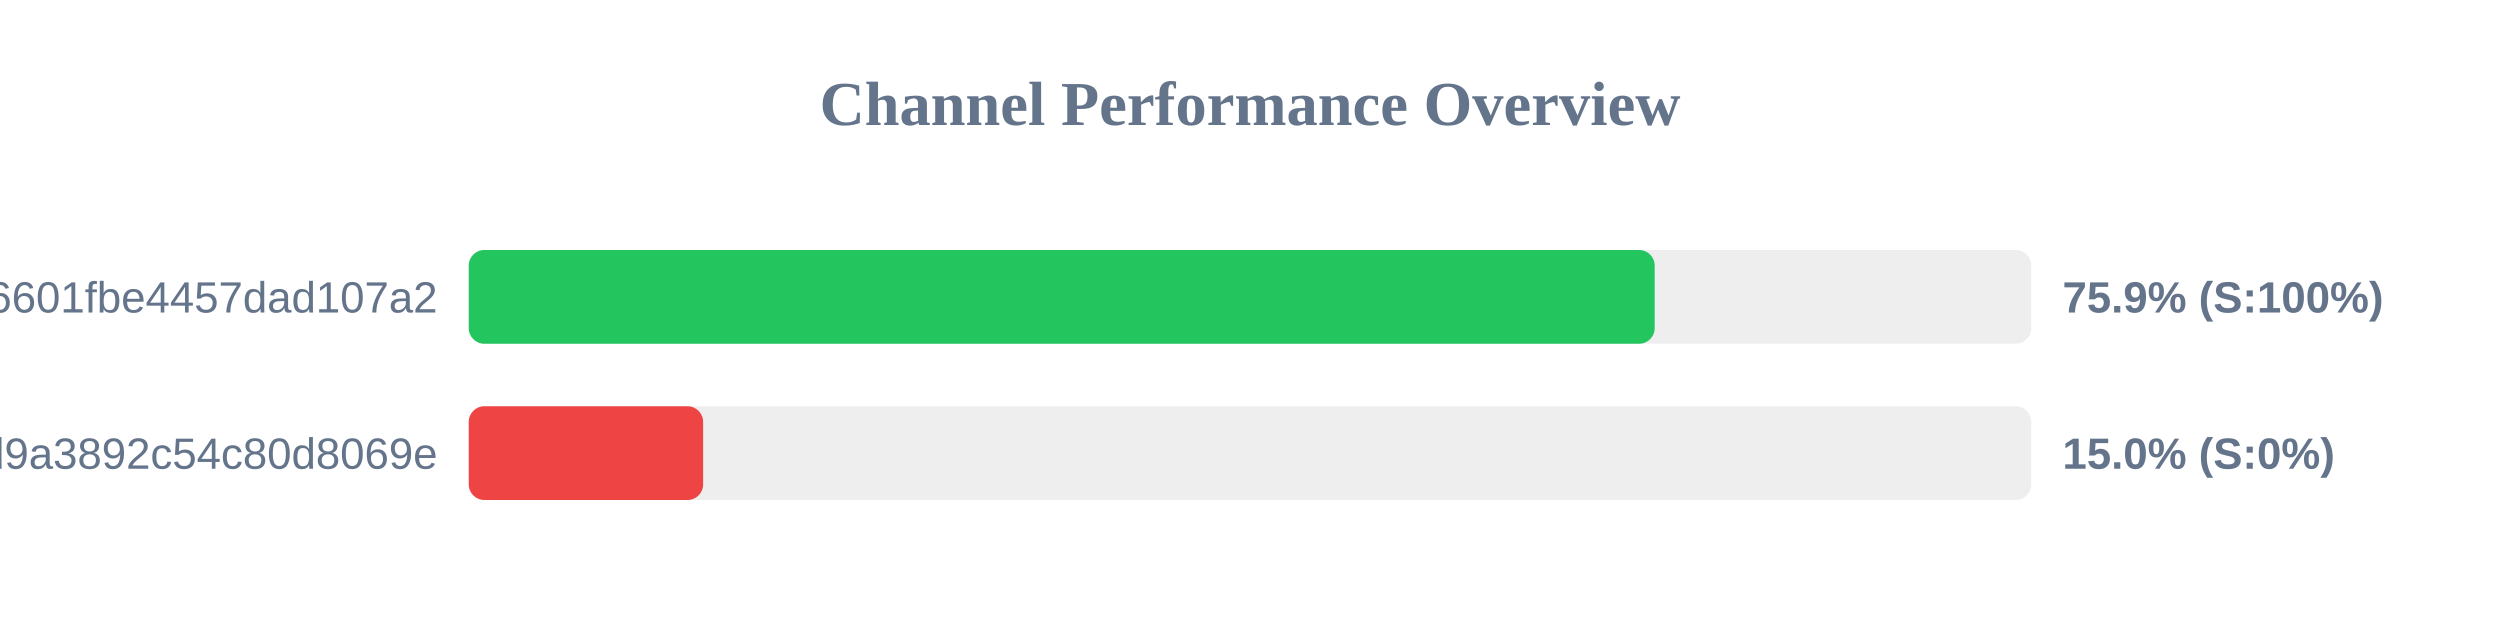
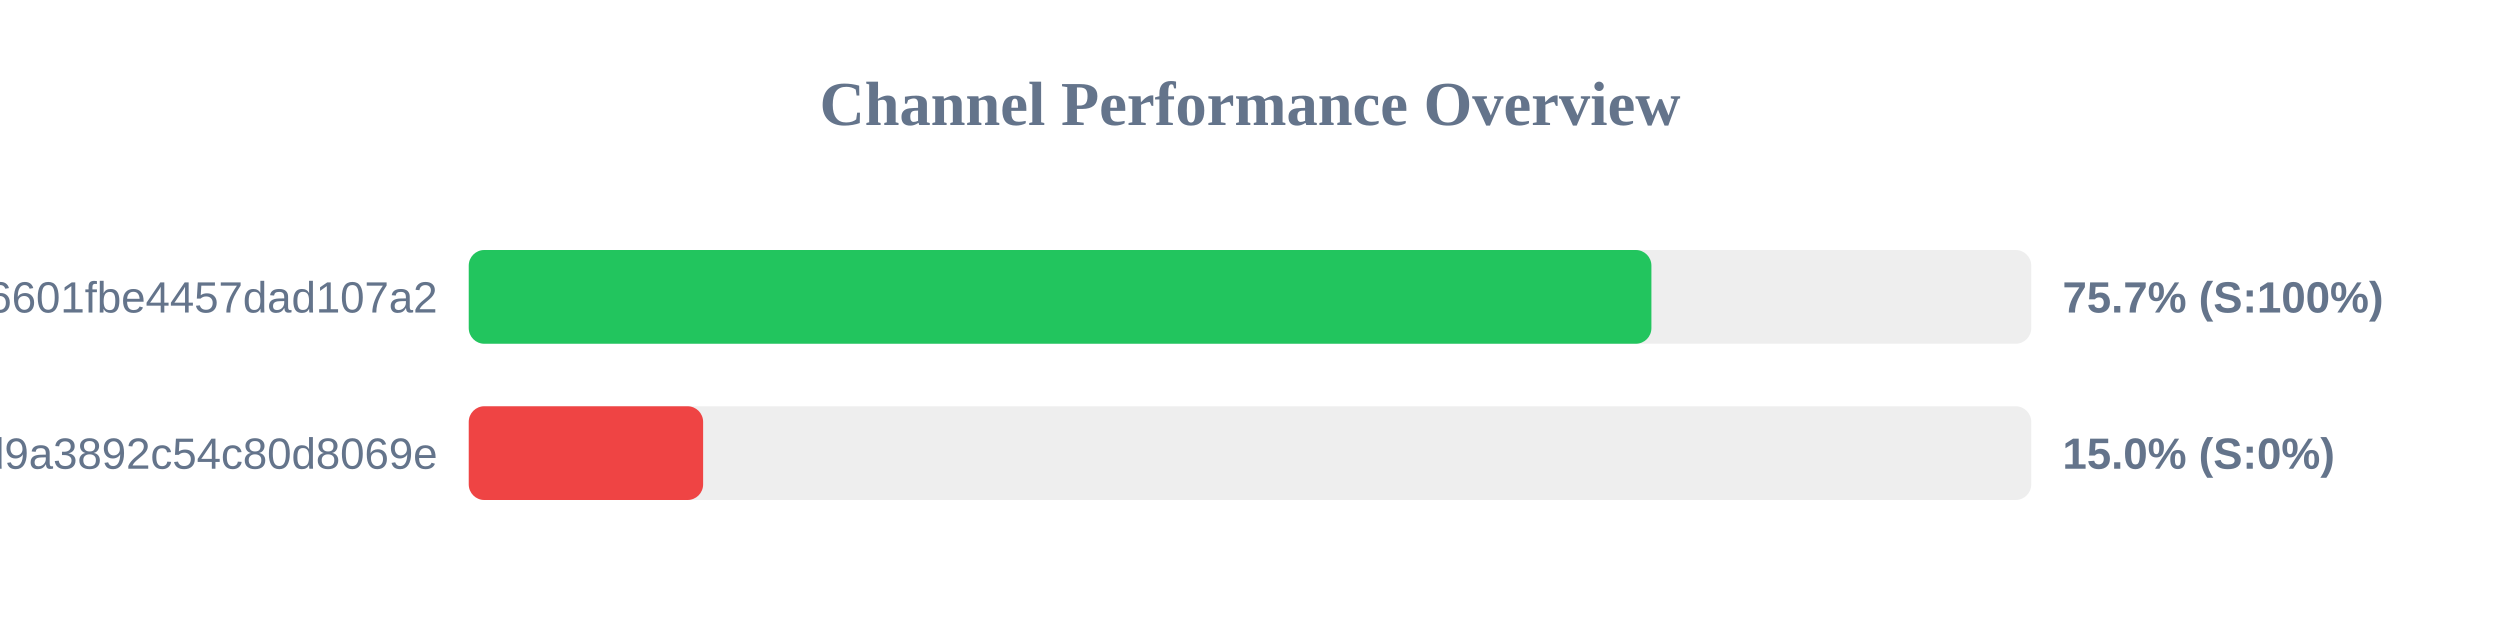
<svg xmlns="http://www.w3.org/2000/svg" width="800" height="200" version="1.1">
  <style>
        .row { font: 14px Arial; fill: #64748b; }
        .score { font: bold 14px Arial; fill: #64748b; }
    </style>
  <text x="400" y="40" text-anchor="middle" font-size="20px" font-weight="bold" fill="#64748b">Channel Performance Overview</text>
  <rect x="150" y="80" width="500" height="30" fill="#eee" rx="5" />
-   <rect x="150" y="80" width="379.5" height="30" fill="#22c55e" rx="5" />
+   <rect x="150" y="80" width="378.45" height="30" fill="#22c55e" rx="5" />
  <text x="140" y="100" text-anchor="end" class="row">6ca22ad3b96aa6601fbe4457dad107a2</text>
-   <text x="660" y="100" text-anchor="start" class="score">75.9% (S:100%)</text>
+   <text x="660" y="100" text-anchor="start" class="score">75.7% (S:100%)</text>
  <rect x="150" y="130" width="500" height="30" fill="#eee" rx="5" />
  <rect x="150" y="130" width="75.0" height="30" fill="#ef4444" rx="5" />
  <text x="140" y="150" text-anchor="end" class="row">f7424eb5e96b8d9a3892c54c80d8069e</text>
  <text x="660" y="150" text-anchor="start" class="score">15.0% (S:0%)</text>
</svg>
